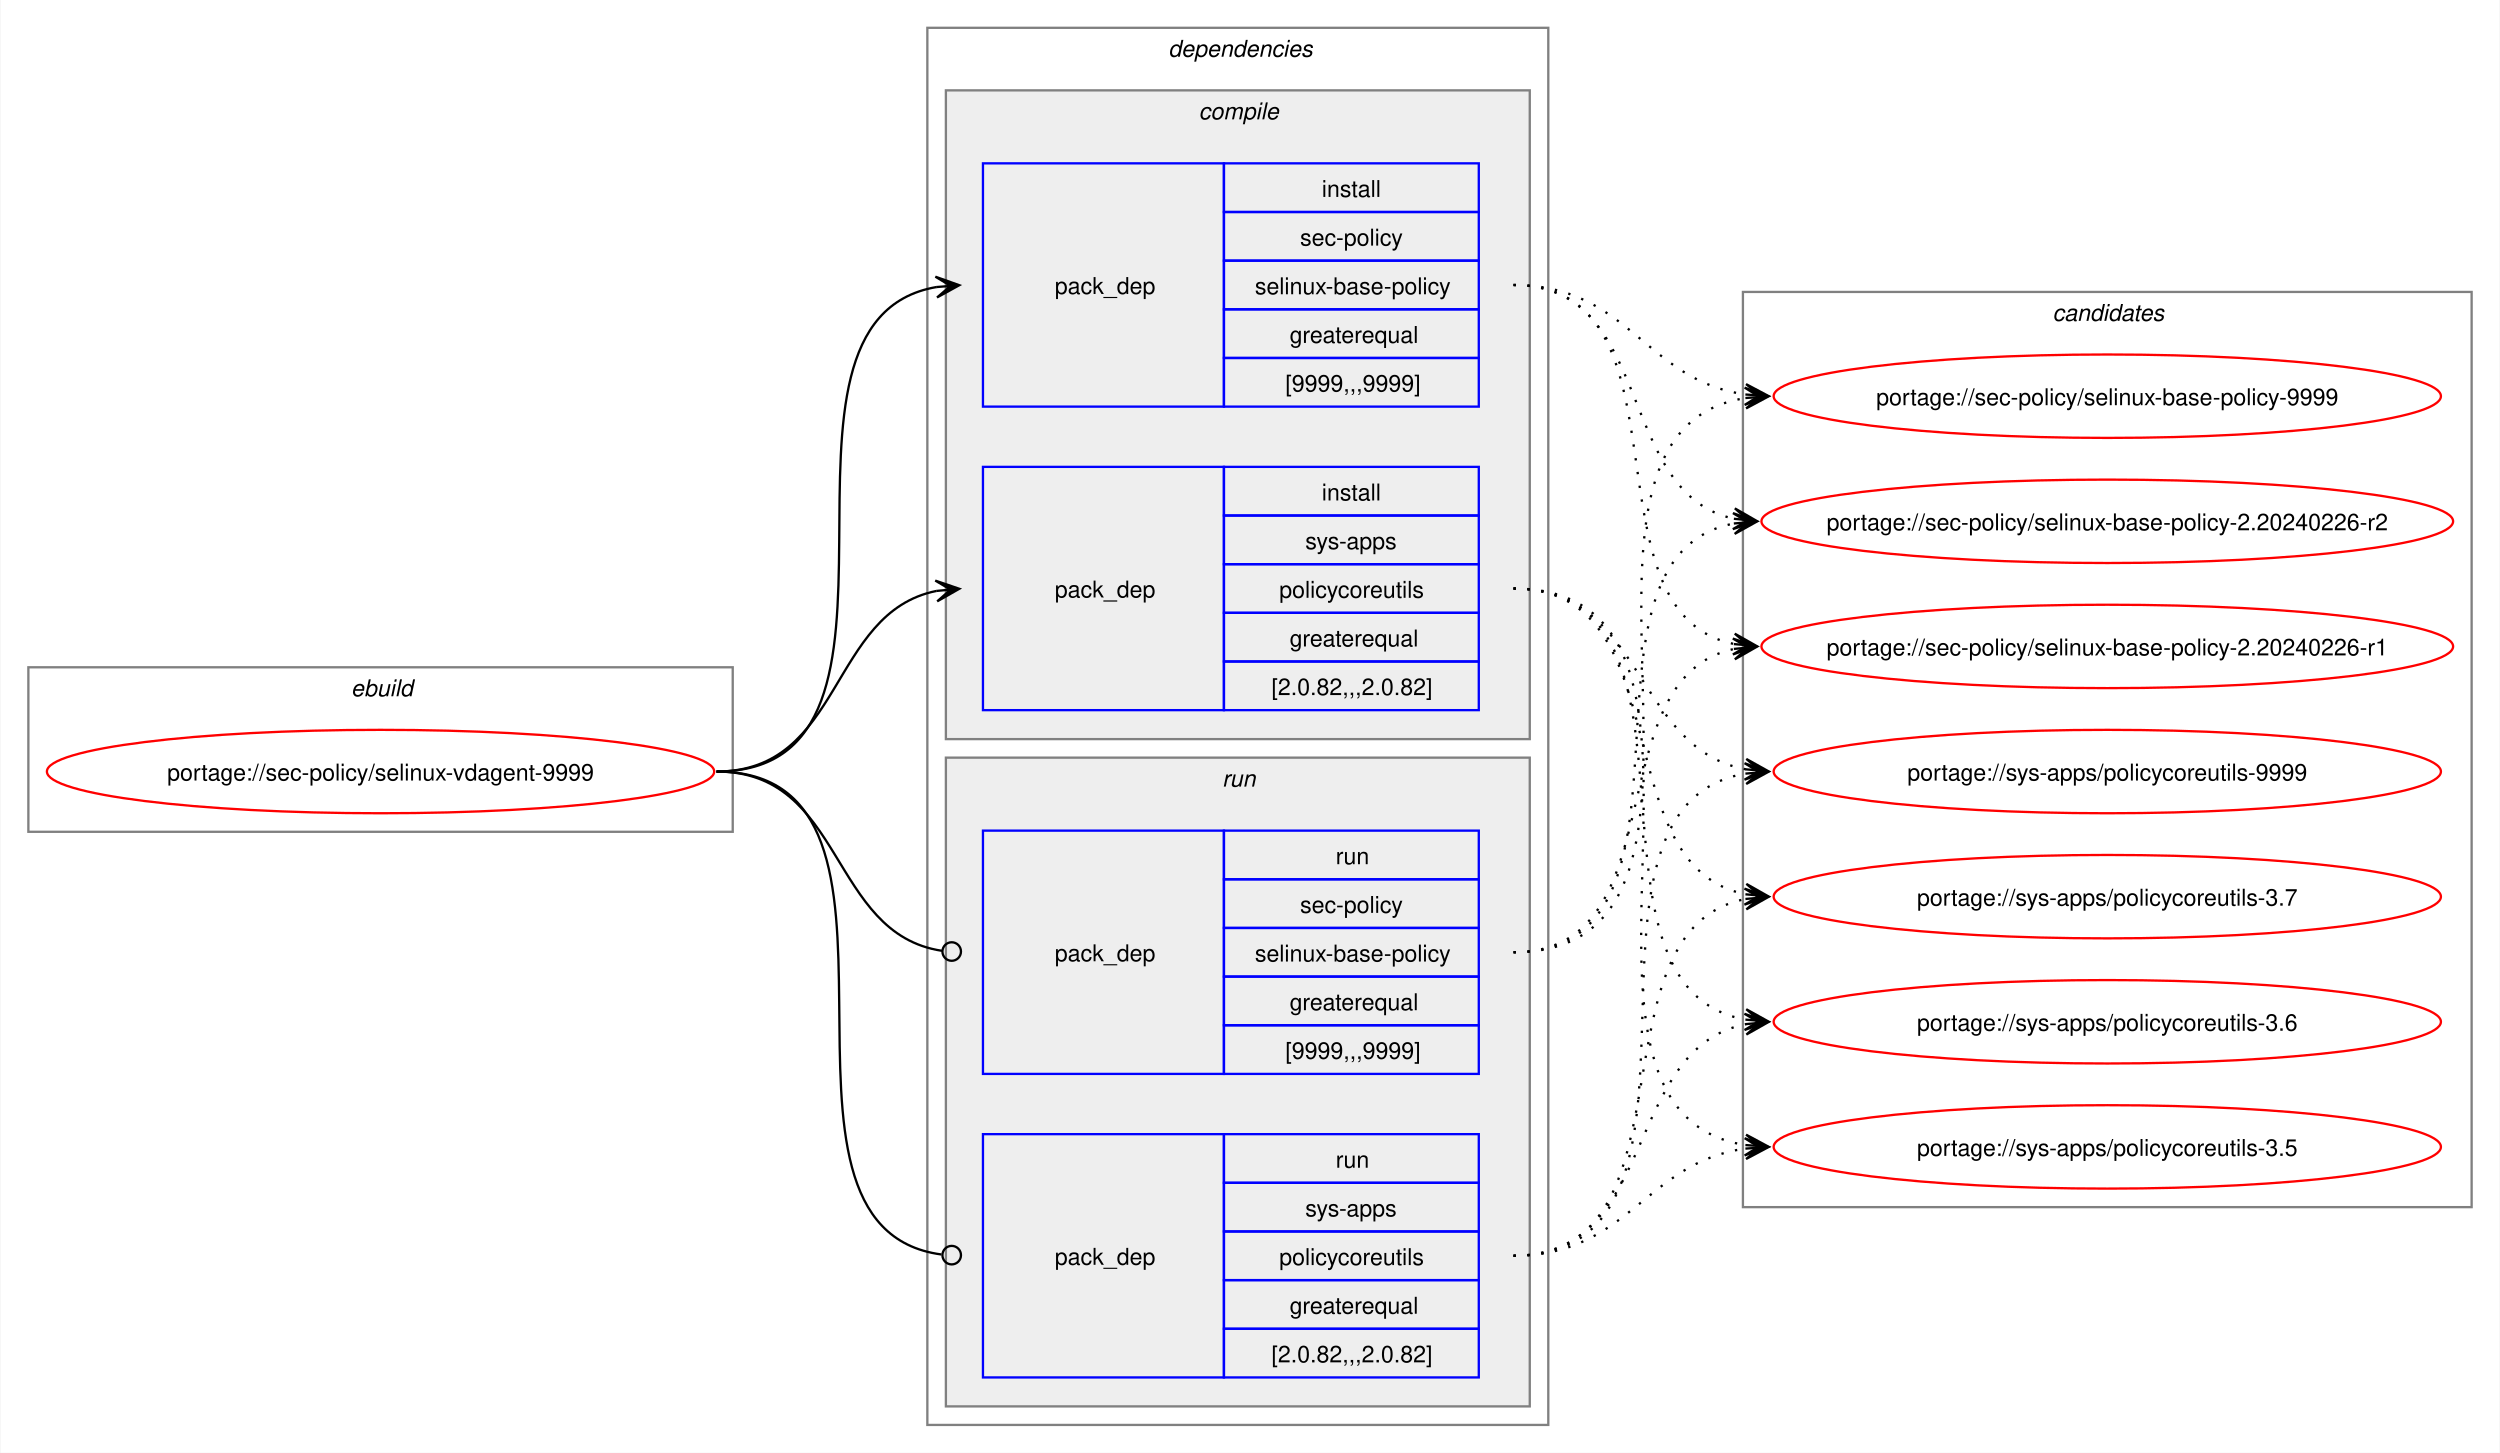
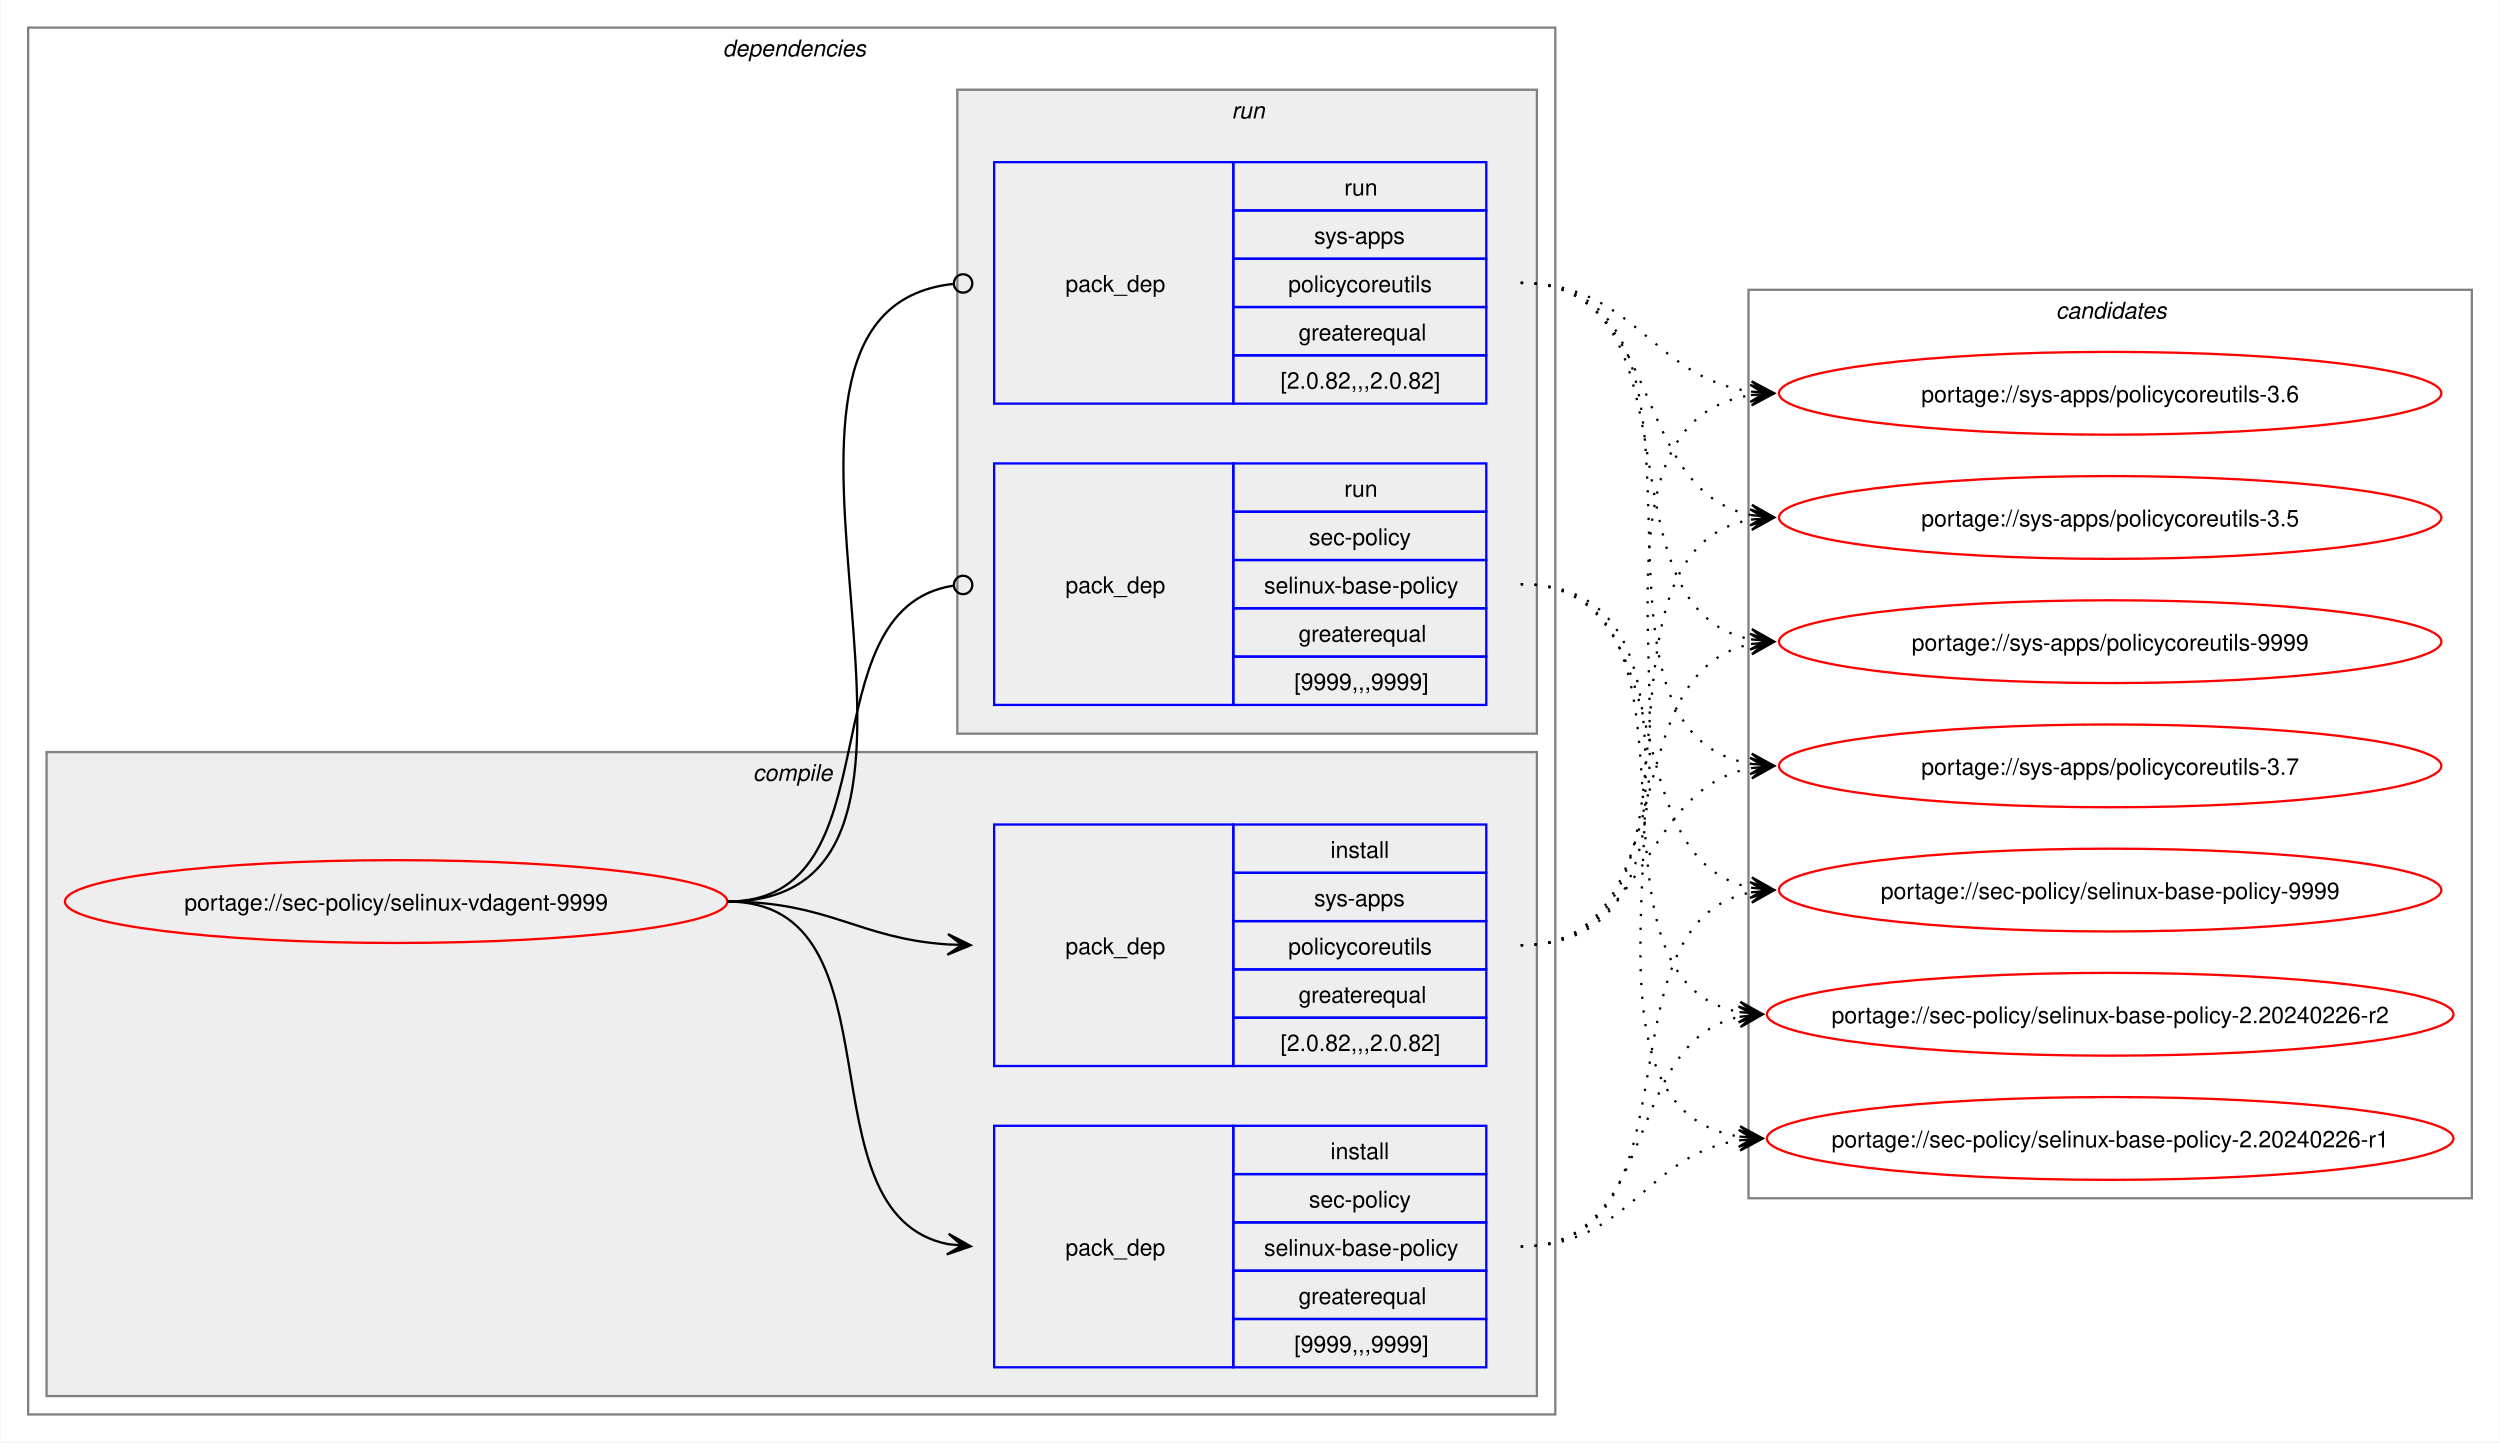
- <svg xmlns="http://www.w3.org/2000/svg" xmlns:xlink="http://www.w3.org/1999/xlink" width="1079pt" height="627pt" viewBox="0.00 0.00 1078.51 627.00">
+ <svg xmlns="http://www.w3.org/2000/svg" xmlns:xlink="http://www.w3.org/1999/xlink" width="1087pt" height="627pt" viewBox="0.00 0.00 1086.51 627.00">
  <g id="graph0" class="graph" transform="scale(1 1) rotate(0) translate(4 623)">
-     <polygon fill="white" stroke="none" points="-4,4 -4,-623 1074.51,-623 1074.51,4 -4,4" />
-     <g id="clust1" class="cluster">
-       <polygon fill="none" stroke="gray" points="8,-264 8,-335 312,-335 312,-264 8,-264" />
-       <text text-anchor="start" x="147.25" y="-322.5" font-family="Helvetica,sans-Serif" font-style="italic" font-size="10.00">ebuild</text>
-     </g>
+     <polygon fill="white" stroke="none" points="-4,4 -4,-623 1082.51,-623 1082.51,4 -4,4" />
    <g id="clust2" class="cluster">
-       <polygon fill="none" stroke="gray" points="396,-8 396,-611 664,-611 664,-8 396,-8" />
-       <text text-anchor="start" x="500" y="-598.5" font-family="Helvetica,sans-Serif" font-style="italic" font-size="10.00">dependencies</text>
+       <polygon fill="none" stroke="gray" points="8,-8 8,-611 672,-611 672,-8 8,-8" />
+       <text text-anchor="start" x="310" y="-598.5" font-family="Helvetica,sans-Serif" font-style="italic" font-size="10.00">dependencies</text>
    </g>
    <g id="clust3" class="cluster">
-       <polygon fill="#eeeeee" stroke="gray" points="404,-304 404,-584 656,-584 656,-304 404,-304" />
-       <text text-anchor="start" x="513.12" y="-571.5" font-family="Helvetica,sans-Serif" font-style="italic" font-size="10.00">compile</text>
+       <polygon fill="#eeeeee" stroke="gray" points="16,-16 16,-296 664,-296 664,-16 16,-16" />
+       <text text-anchor="start" x="323.12" y="-283.5" font-family="Helvetica,sans-Serif" font-style="italic" font-size="10.00">compile</text>
    </g>
    <g id="clust7" class="cluster">
-       <polygon fill="#eeeeee" stroke="gray" points="404,-16 404,-296 656,-296 656,-16 404,-16" />
-       <text text-anchor="start" x="523.25" y="-283.5" font-family="Helvetica,sans-Serif" font-style="italic" font-size="10.00">run</text>
+       <polygon fill="#eeeeee" stroke="gray" points="412,-304 412,-584 664,-584 664,-304 412,-304" />
+       <text text-anchor="start" x="531.25" y="-571.5" font-family="Helvetica,sans-Serif" font-style="italic" font-size="10.00">run</text>
    </g>
    <g id="clust10" class="cluster">
-       <polygon fill="none" stroke="gray" points="748,-102 748,-497 1062.51,-497 1062.51,-102 748,-102" />
-       <text text-anchor="start" x="881.63" y="-484.5" font-family="Helvetica,sans-Serif" font-style="italic" font-size="10.00">candidates</text>
+       <polygon fill="none" stroke="gray" points="756,-102 756,-497 1070.51,-497 1070.51,-102 756,-102" />
+       <text text-anchor="start" x="889.63" y="-484.5" font-family="Helvetica,sans-Serif" font-style="italic" font-size="10.00">candidates</text>
    </g>
    <g id="node1" class="node">
      <g id="a_node1">
        <a xlink:href="../sec-policy/selinux-vdagent-9999.svg" xlink:title="portage://sec-policy/selinux-vdagent-9999">
-           <ellipse fill="none" stroke="red" cx="160" cy="-290" rx="144" ry="18" />
-           <text text-anchor="middle" x="160" y="-286.12" font-family="Helvetica,sans-Serif" font-size="10.00">portage://sec-policy/selinux-vdagent-9999</text>
+           <ellipse fill="none" stroke="red" cx="168" cy="-231" rx="144" ry="18" />
+           <text text-anchor="middle" x="168" y="-227.12" font-family="Helvetica,sans-Serif" font-size="10.00">portage://sec-policy/selinux-vdagent-9999</text>
        </a>
      </g>
    </g>
    <g id="node2" class="node">
-       <polygon fill="none" stroke="blue" points="420,-447.5 420,-552.5 524,-552.5 524,-447.5 420,-447.5" />
-       <text text-anchor="start" x="451" y="-496.12" font-family="Helvetica,sans-Serif" font-size="10.00">pack_dep</text>
-       <polygon fill="none" stroke="blue" points="524,-531.5 524,-552.5 634,-552.5 634,-531.5 524,-531.5" />
-       <text text-anchor="start" x="566.25" y="-538" font-family="Helvetica,sans-Serif" font-size="10.00">install</text>
-       <polygon fill="none" stroke="blue" points="524,-510.5 524,-531.5 634,-531.5 634,-510.5 524,-510.5" />
-       <text text-anchor="start" x="556.87" y="-517" font-family="Helvetica,sans-Serif" font-size="10.00">sec-policy</text>
-       <polygon fill="none" stroke="blue" points="524,-489.5 524,-510.5 634,-510.5 634,-489.5 524,-489.5" />
-       <text text-anchor="start" x="537.37" y="-496" font-family="Helvetica,sans-Serif" font-size="10.00">selinux-base-policy</text>
-       <polygon fill="none" stroke="blue" points="524,-468.5 524,-489.5 634,-489.5 634,-468.5 524,-468.5" />
-       <text text-anchor="start" x="552.37" y="-475" font-family="Helvetica,sans-Serif" font-size="10.00">greaterequal</text>
-       <polygon fill="none" stroke="blue" points="524,-447.5 524,-468.5 634,-468.5 634,-447.5 524,-447.5" />
-       <text text-anchor="start" x="550.5" y="-454" font-family="Helvetica,sans-Serif" font-size="10.00">[9999,,,9999]</text>
+       <polygon fill="none" stroke="blue" points="428,-28.5 428,-133.5 532,-133.5 532,-28.5 428,-28.5" />
+       <text text-anchor="start" x="459" y="-77.12" font-family="Helvetica,sans-Serif" font-size="10.00">pack_dep</text>
+       <polygon fill="none" stroke="blue" points="532,-112.5 532,-133.5 642,-133.5 642,-112.5 532,-112.5" />
+       <text text-anchor="start" x="574.25" y="-119" font-family="Helvetica,sans-Serif" font-size="10.00">install</text>
+       <polygon fill="none" stroke="blue" points="532,-91.5 532,-112.5 642,-112.5 642,-91.5 532,-91.5" />
+       <text text-anchor="start" x="564.87" y="-98" font-family="Helvetica,sans-Serif" font-size="10.00">sec-policy</text>
+       <polygon fill="none" stroke="blue" points="532,-70.5 532,-91.5 642,-91.5 642,-70.5 532,-70.5" />
+       <text text-anchor="start" x="545.37" y="-77" font-family="Helvetica,sans-Serif" font-size="10.00">selinux-base-policy</text>
+       <polygon fill="none" stroke="blue" points="532,-49.5 532,-70.5 642,-70.5 642,-49.5 532,-49.5" />
+       <text text-anchor="start" x="560.37" y="-56" font-family="Helvetica,sans-Serif" font-size="10.00">greaterequal</text>
+       <polygon fill="none" stroke="blue" points="532,-28.5 532,-49.5 642,-49.5 642,-28.5 532,-28.5" />
+       <text text-anchor="start" x="558.5" y="-35" font-family="Helvetica,sans-Serif" font-size="10.00">[9999,,,9999]</text>
    </g>
    <g id="edge1" class="edge">
-       <path fill="none" stroke="black" d="M305,-290C405.57,-290 314,-484.31 399.94,-499.11" />
-       <polygon fill="black" stroke="black" points="409.79,-499.9 399.46,-503.59 406.02,-499.6 399.82,-499.1 399.82,-499.1 399.82,-499.1 406.02,-499.6 400.18,-494.61 409.79,-499.9" />
+       <path fill="none" stroke="black" d="M312,-231C389.89,-231 342.32,-95.29 407.96,-82.04" />
+       <polygon fill="black" stroke="black" points="417.79,-81.11 408.25,-86.53 414.02,-81.47 407.83,-82.05 407.83,-82.05 407.83,-82.05 414.02,-81.47 407.41,-77.57 417.79,-81.11" />
    </g>
    <g id="node3" class="node">
-       <polygon fill="none" stroke="blue" points="420,-316.5 420,-421.5 524,-421.5 524,-316.5 420,-316.5" />
-       <text text-anchor="start" x="451" y="-365.12" font-family="Helvetica,sans-Serif" font-size="10.00">pack_dep</text>
-       <polygon fill="none" stroke="blue" points="524,-400.5 524,-421.5 634,-421.5 634,-400.5 524,-400.5" />
-       <text text-anchor="start" x="566.25" y="-407" font-family="Helvetica,sans-Serif" font-size="10.00">install</text>
-       <polygon fill="none" stroke="blue" points="524,-379.5 524,-400.5 634,-400.5 634,-379.5 524,-379.5" />
-       <text text-anchor="start" x="559.12" y="-386" font-family="Helvetica,sans-Serif" font-size="10.00">sys-apps</text>
-       <polygon fill="none" stroke="blue" points="524,-358.5 524,-379.5 634,-379.5 634,-358.5 524,-358.5" />
-       <text text-anchor="start" x="547.87" y="-365" font-family="Helvetica,sans-Serif" font-size="10.00">policycoreutils</text>
-       <polygon fill="none" stroke="blue" points="524,-337.5 524,-358.5 634,-358.5 634,-337.5 524,-337.5" />
-       <text text-anchor="start" x="552.37" y="-344" font-family="Helvetica,sans-Serif" font-size="10.00">greaterequal</text>
-       <polygon fill="none" stroke="blue" points="524,-316.5 524,-337.5 634,-337.5 634,-316.5 524,-316.5" />
-       <text text-anchor="start" x="544.5" y="-323" font-family="Helvetica,sans-Serif" font-size="10.00">[2.0.82,,,2.0.82]</text>
+       <polygon fill="none" stroke="blue" points="428,-159.5 428,-264.5 532,-264.5 532,-159.5 428,-159.5" />
+       <text text-anchor="start" x="459" y="-208.12" font-family="Helvetica,sans-Serif" font-size="10.00">pack_dep</text>
+       <polygon fill="none" stroke="blue" points="532,-243.5 532,-264.5 642,-264.5 642,-243.5 532,-243.5" />
+       <text text-anchor="start" x="574.25" y="-250" font-family="Helvetica,sans-Serif" font-size="10.00">install</text>
+       <polygon fill="none" stroke="blue" points="532,-222.5 532,-243.5 642,-243.5 642,-222.5 532,-222.5" />
+       <text text-anchor="start" x="567.12" y="-229" font-family="Helvetica,sans-Serif" font-size="10.00">sys-apps</text>
+       <polygon fill="none" stroke="blue" points="532,-201.5 532,-222.5 642,-222.5 642,-201.5 532,-201.5" />
+       <text text-anchor="start" x="555.87" y="-208" font-family="Helvetica,sans-Serif" font-size="10.00">policycoreutils</text>
+       <polygon fill="none" stroke="blue" points="532,-180.5 532,-201.5 642,-201.5 642,-180.5 532,-180.5" />
+       <text text-anchor="start" x="560.37" y="-187" font-family="Helvetica,sans-Serif" font-size="10.00">greaterequal</text>
+       <polygon fill="none" stroke="blue" points="532,-159.5 532,-180.5 642,-180.5 642,-159.5 532,-159.5" />
+       <text text-anchor="start" x="552.5" y="-166" font-family="Helvetica,sans-Serif" font-size="10.00">[2.0.82,,,2.0.82]</text>
    </g>
    <g id="edge2" class="edge">
-       <path fill="none" stroke="black" d="M305,-290C359.74,-290 353.49,-358.57 399.89,-367.94" />
-       <polygon fill="black" stroke="black" points="409.79,-368.88 399.41,-372.42 406.02,-368.53 399.83,-367.94 399.83,-367.94 399.83,-367.94 406.02,-368.53 400.26,-363.46 409.79,-368.88" />
+       <path fill="none" stroke="black" d="M312,-231C356.34,-231 368.74,-214.99 407.84,-212.36" />
+       <polygon fill="black" stroke="black" points="417.78,-212.04 407.93,-216.86 414,-212.16 407.79,-212.36 407.79,-212.36 407.79,-212.36 414,-212.16 407.64,-207.87 417.78,-212.04" />
    </g>
    <g id="node4" class="node">
-       <polygon fill="none" stroke="blue" points="420,-159.5 420,-264.5 524,-264.5 524,-159.5 420,-159.5" />
-       <text text-anchor="start" x="451" y="-208.12" font-family="Helvetica,sans-Serif" font-size="10.00">pack_dep</text>
-       <polygon fill="none" stroke="blue" points="524,-243.5 524,-264.5 634,-264.5 634,-243.5 524,-243.5" />
-       <text text-anchor="start" x="572.25" y="-250" font-family="Helvetica,sans-Serif" font-size="10.00">run</text>
-       <polygon fill="none" stroke="blue" points="524,-222.5 524,-243.5 634,-243.5 634,-222.5 524,-222.5" />
-       <text text-anchor="start" x="556.87" y="-229" font-family="Helvetica,sans-Serif" font-size="10.00">sec-policy</text>
-       <polygon fill="none" stroke="blue" points="524,-201.5 524,-222.5 634,-222.5 634,-201.5 524,-201.5" />
-       <text text-anchor="start" x="537.37" y="-208" font-family="Helvetica,sans-Serif" font-size="10.00">selinux-base-policy</text>
-       <polygon fill="none" stroke="blue" points="524,-180.5 524,-201.5 634,-201.5 634,-180.5 524,-180.5" />
-       <text text-anchor="start" x="552.37" y="-187" font-family="Helvetica,sans-Serif" font-size="10.00">greaterequal</text>
-       <polygon fill="none" stroke="blue" points="524,-159.5 524,-180.5 634,-180.5 634,-159.5 524,-159.5" />
-       <text text-anchor="start" x="550.5" y="-166" font-family="Helvetica,sans-Serif" font-size="10.00">[9999,,,9999]</text>
+       <polygon fill="none" stroke="blue" points="428,-316.5 428,-421.5 532,-421.5 532,-316.5 428,-316.5" />
+       <text text-anchor="start" x="459" y="-365.12" font-family="Helvetica,sans-Serif" font-size="10.00">pack_dep</text>
+       <polygon fill="none" stroke="blue" points="532,-400.5 532,-421.5 642,-421.5 642,-400.5 532,-400.5" />
+       <text text-anchor="start" x="580.25" y="-407" font-family="Helvetica,sans-Serif" font-size="10.00">run</text>
+       <polygon fill="none" stroke="blue" points="532,-379.5 532,-400.5 642,-400.5 642,-379.5 532,-379.5" />
+       <text text-anchor="start" x="564.87" y="-386" font-family="Helvetica,sans-Serif" font-size="10.00">sec-policy</text>
+       <polygon fill="none" stroke="blue" points="532,-358.5 532,-379.5 642,-379.5 642,-358.5 532,-358.5" />
+       <text text-anchor="start" x="545.37" y="-365" font-family="Helvetica,sans-Serif" font-size="10.00">selinux-base-policy</text>
+       <polygon fill="none" stroke="blue" points="532,-337.5 532,-358.5 642,-358.5 642,-337.5 532,-337.5" />
+       <text text-anchor="start" x="560.37" y="-344" font-family="Helvetica,sans-Serif" font-size="10.00">greaterequal</text>
+       <polygon fill="none" stroke="blue" points="532,-316.5 532,-337.5 642,-337.5 642,-316.5 532,-316.5" />
+       <text text-anchor="start" x="558.5" y="-323" font-family="Helvetica,sans-Serif" font-size="10.00">[9999,,,9999]</text>
    </g>
    <g id="edge3" class="edge">
-       <path fill="none" stroke="black" d="M305,-290C360.41,-290 353.47,-220.01 402.31,-212.63" />
-       <ellipse fill="none" stroke="black" cx="406.51" cy="-212.32" rx="4" ry="4" />
+       <path fill="none" stroke="black" d="M312,-231C386.43,-231 345.13,-357.91 410.07,-368.32" />
+       <ellipse fill="none" stroke="black" cx="414.51" cy="-368.66" rx="4" ry="4" />
    </g>
    <g id="node5" class="node">
-       <polygon fill="none" stroke="blue" points="420,-28.5 420,-133.5 524,-133.5 524,-28.5 420,-28.5" />
-       <text text-anchor="start" x="451" y="-77.12" font-family="Helvetica,sans-Serif" font-size="10.00">pack_dep</text>
-       <polygon fill="none" stroke="blue" points="524,-112.5 524,-133.5 634,-133.5 634,-112.5 524,-112.5" />
-       <text text-anchor="start" x="572.25" y="-119" font-family="Helvetica,sans-Serif" font-size="10.00">run</text>
-       <polygon fill="none" stroke="blue" points="524,-91.5 524,-112.5 634,-112.5 634,-91.5 524,-91.5" />
-       <text text-anchor="start" x="559.12" y="-98" font-family="Helvetica,sans-Serif" font-size="10.00">sys-apps</text>
-       <polygon fill="none" stroke="blue" points="524,-70.5 524,-91.5 634,-91.5 634,-70.5 524,-70.5" />
-       <text text-anchor="start" x="547.87" y="-77" font-family="Helvetica,sans-Serif" font-size="10.00">policycoreutils</text>
-       <polygon fill="none" stroke="blue" points="524,-49.5 524,-70.5 634,-70.5 634,-49.5 524,-49.5" />
-       <text text-anchor="start" x="552.37" y="-56" font-family="Helvetica,sans-Serif" font-size="10.00">greaterequal</text>
-       <polygon fill="none" stroke="blue" points="524,-28.5 524,-49.5 634,-49.5 634,-28.5 524,-28.5" />
-       <text text-anchor="start" x="544.5" y="-35" font-family="Helvetica,sans-Serif" font-size="10.00">[2.0.82,,,2.0.82]</text>
+       <polygon fill="none" stroke="blue" points="428,-447.5 428,-552.5 532,-552.5 532,-447.5 428,-447.5" />
+       <text text-anchor="start" x="459" y="-496.12" font-family="Helvetica,sans-Serif" font-size="10.00">pack_dep</text>
+       <polygon fill="none" stroke="blue" points="532,-531.5 532,-552.5 642,-552.5 642,-531.5 532,-531.5" />
+       <text text-anchor="start" x="580.25" y="-538" font-family="Helvetica,sans-Serif" font-size="10.00">run</text>
+       <polygon fill="none" stroke="blue" points="532,-510.5 532,-531.5 642,-531.5 642,-510.5 532,-510.5" />
+       <text text-anchor="start" x="567.12" y="-517" font-family="Helvetica,sans-Serif" font-size="10.00">sys-apps</text>
+       <polygon fill="none" stroke="blue" points="532,-489.5 532,-510.5 642,-510.5 642,-489.5 532,-489.5" />
+       <text text-anchor="start" x="555.87" y="-496" font-family="Helvetica,sans-Serif" font-size="10.00">policycoreutils</text>
+       <polygon fill="none" stroke="blue" points="532,-468.5 532,-489.5 642,-489.5 642,-468.5 532,-468.5" />
+       <text text-anchor="start" x="560.37" y="-475" font-family="Helvetica,sans-Serif" font-size="10.00">greaterequal</text>
+       <polygon fill="none" stroke="blue" points="532,-447.5 532,-468.5 642,-468.5 642,-447.5 532,-447.5" />
+       <text text-anchor="start" x="552.5" y="-454" font-family="Helvetica,sans-Serif" font-size="10.00">[2.0.82,,,2.0.82]</text>
    </g>
    <g id="edge4" class="edge">
-       <path fill="none" stroke="black" d="M305,-290C406,-290 312.85,-93.46 402.1,-81.56" />
-       <ellipse fill="none" stroke="black" cx="406.51" cy="-81.28" rx="4" ry="4" />
+       <path fill="none" stroke="black" d="M312,-231C437.53,-231 297.51,-487.03 410.07,-499.53" />
+       <ellipse fill="none" stroke="black" cx="414.51" cy="-499.76" rx="4" ry="4" />
    </g>
    <g id="node6" class="node">
      <g id="a_node6">
        <a xlink:href="../sec-policy/selinux-base-policy-9999.svg" xlink:title="portage://sec-policy/selinux-base-policy-9999">
-           <ellipse fill="none" stroke="red" cx="905.26" cy="-452" rx="144" ry="18" />
-           <text text-anchor="middle" x="905.26" y="-448.12" font-family="Helvetica,sans-Serif" font-size="10.00">portage://sec-policy/selinux-base-policy-9999</text>
+           <ellipse fill="none" stroke="red" cx="913.26" cy="-236" rx="144" ry="18" />
+           <text text-anchor="middle" x="913.26" y="-232.12" font-family="Helvetica,sans-Serif" font-size="10.00">portage://sec-policy/selinux-base-policy-9999</text>
        </a>
      </g>
    </g>
    <g id="edge5" class="edge">
-       <path fill="none" stroke="black" stroke-dasharray="1,5" d="M649,-500C698.96,-500 705.63,-458.69 749.33,-452.72" />
-       <polygon fill="black" stroke="black" points="759.04,-452.08 749.36,-457.22 755.27,-452.33 749.06,-452.73 749.06,-452.73 749.06,-452.73 755.27,-452.33 748.77,-448.24 759.04,-452.08" />
+       <path fill="none" stroke="black" stroke-dasharray="1,5" d="M657,-81C737.82,-81 688.61,-221.81 757.24,-235.01" />
+       <polygon fill="black" stroke="black" points="767.04,-235.89 756.68,-239.48 763.28,-235.55 757.08,-235 757.08,-235 757.08,-235 763.28,-235.55 757.48,-230.51 767.04,-235.89" />
    </g>
    <g id="node7" class="node">
      <g id="a_node7">
        <a xlink:href="../sec-policy/selinux-base-policy-2.20240226-r2.svg" xlink:title="portage://sec-policy/selinux-base-policy-2.20240226-r2">
-           <ellipse fill="none" stroke="red" cx="905.26" cy="-398" rx="149.26" ry="18" />
-           <text text-anchor="middle" x="905.26" y="-394.12" font-family="Helvetica,sans-Serif" font-size="10.00">portage://sec-policy/selinux-base-policy-2.20240226-r2</text>
+           <ellipse fill="none" stroke="red" cx="913.26" cy="-182" rx="149.26" ry="18" />
+           <text text-anchor="middle" x="913.26" y="-178.12" font-family="Helvetica,sans-Serif" font-size="10.00">portage://sec-policy/selinux-base-policy-2.20240226-r2</text>
        </a>
      </g>
    </g>
    <g id="edge6" class="edge">
-       <path fill="none" stroke="black" stroke-dasharray="1,5" d="M649,-500C710.5,-500 692.45,-409.98 744.32,-399.08" />
-       <polygon fill="black" stroke="black" points="754.04,-398.12 744.53,-403.58 750.28,-398.49 744.09,-399.1 744.09,-399.1 744.09,-399.1 750.28,-398.49 743.65,-394.62 754.04,-398.12" />
+       <path fill="none" stroke="black" stroke-dasharray="1,5" d="M657,-81C718.21,-81 700.69,-170.14 752.36,-180.93" />
+       <polygon fill="black" stroke="black" points="762.04,-181.88 751.65,-185.39 758.28,-181.51 752.09,-180.91 752.09,-180.91 752.09,-180.91 758.28,-181.51 752.53,-176.43 762.04,-181.88" />
    </g>
    <g id="node8" class="node">
      <g id="a_node8">
        <a xlink:href="../sec-policy/selinux-base-policy-2.20240226-r1.svg" xlink:title="portage://sec-policy/selinux-base-policy-2.20240226-r1">
-           <ellipse fill="none" stroke="red" cx="905.26" cy="-344" rx="149.26" ry="18" />
-           <text text-anchor="middle" x="905.26" y="-340.12" font-family="Helvetica,sans-Serif" font-size="10.00">portage://sec-policy/selinux-base-policy-2.20240226-r1</text>
+           <ellipse fill="none" stroke="red" cx="913.26" cy="-128" rx="149.26" ry="18" />
+           <text text-anchor="middle" x="913.26" y="-124.12" font-family="Helvetica,sans-Serif" font-size="10.00">portage://sec-policy/selinux-base-policy-2.20240226-r1</text>
        </a>
      </g>
    </g>
    <g id="edge7" class="edge">
-       <path fill="none" stroke="black" stroke-dasharray="1,5" d="M649,-500C728.96,-500 676.82,-358.28 744.39,-345" />
-       <polygon fill="black" stroke="black" points="754.04,-344.11 744.49,-349.51 750.28,-344.46 744.08,-345.02 744.08,-345.02 744.08,-345.02 750.28,-344.46 743.67,-340.54 754.04,-344.11" />
+       <path fill="none" stroke="black" stroke-dasharray="1,5" d="M657,-81C704.7,-81 710.88,-121.11 752.26,-127.22" />
+       <polygon fill="black" stroke="black" points="762.04,-127.91 751.75,-131.7 758.27,-127.65 752.06,-127.21 752.06,-127.21 752.06,-127.21 758.27,-127.65 752.38,-122.72 762.04,-127.91" />
    </g>
    <g id="node9" class="node">
      <g id="a_node9">
        <a xlink:href="../sys-apps/policycoreutils-9999.svg" xlink:title="portage://sys-apps/policycoreutils-9999">
-           <ellipse fill="none" stroke="red" cx="905.26" cy="-290" rx="144" ry="18" />
-           <text text-anchor="middle" x="905.26" y="-286.12" font-family="Helvetica,sans-Serif" font-size="10.00">portage://sys-apps/policycoreutils-9999</text>
+           <ellipse fill="none" stroke="red" cx="913.26" cy="-344" rx="144" ry="18" />
+           <text text-anchor="middle" x="913.26" y="-340.12" font-family="Helvetica,sans-Serif" font-size="10.00">portage://sys-apps/policycoreutils-9999</text>
        </a>
      </g>
    </g>
    <g id="edge8" class="edge">
-       <path fill="none" stroke="black" stroke-dasharray="1,5" d="M649,-369C705.74,-369 700.61,-299.86 749.37,-290.94" />
-       <polygon fill="black" stroke="black" points="759.04,-290.11 749.47,-295.45 755.27,-290.43 749.08,-290.97 749.08,-290.97 749.08,-290.97 755.27,-290.43 748.69,-286.48 759.04,-290.11" />
+       <path fill="none" stroke="black" stroke-dasharray="1,5" d="M657,-212C729.83,-212 695.51,-330.93 757.46,-343.01" />
+       <polygon fill="black" stroke="black" points="767.04,-343.89 756.67,-347.46 763.28,-343.55 757.08,-342.98 757.08,-342.98 757.08,-342.98 763.28,-343.55 757.49,-338.5 767.04,-343.89" />
    </g>
    <g id="node10" class="node">
      <g id="a_node10">
        <a xlink:href="../sys-apps/policycoreutils-3.7.svg" xlink:title="portage://sys-apps/policycoreutils-3.7">
-           <ellipse fill="none" stroke="red" cx="905.26" cy="-236" rx="144" ry="18" />
-           <text text-anchor="middle" x="905.26" y="-232.12" font-family="Helvetica,sans-Serif" font-size="10.00">portage://sys-apps/policycoreutils-3.7</text>
+           <ellipse fill="none" stroke="red" cx="913.26" cy="-290" rx="144" ry="18" />
+           <text text-anchor="middle" x="913.26" y="-286.12" font-family="Helvetica,sans-Serif" font-size="10.00">portage://sys-apps/policycoreutils-3.7</text>
        </a>
      </g>
    </g>
    <g id="edge9" class="edge">
-       <path fill="none" stroke="black" stroke-dasharray="1,5" d="M649,-369C722.15,-369 687.24,-249.16 749.41,-236.99" />
-       <polygon fill="black" stroke="black" points="759.04,-236.11 749.49,-241.51 755.28,-236.46 749.08,-237.02 749.08,-237.02 749.08,-237.02 755.28,-236.46 748.67,-232.54 759.04,-236.11" />
+       <path fill="none" stroke="black" stroke-dasharray="1,5" d="M657,-212C713.38,-212 708.82,-279.98 757.11,-289.01" />
+       <polygon fill="black" stroke="black" points="767.04,-289.89 756.68,-293.49 763.27,-289.56 757.08,-289.01 757.08,-289.01 757.08,-289.01 763.27,-289.56 757.48,-284.53 767.04,-289.89" />
    </g>
    <g id="node11" class="node">
      <g id="a_node11">
        <a xlink:href="../sys-apps/policycoreutils-3.6.svg" xlink:title="portage://sys-apps/policycoreutils-3.6">
-           <ellipse fill="none" stroke="red" cx="905.26" cy="-182" rx="144" ry="18" />
-           <text text-anchor="middle" x="905.26" y="-178.12" font-family="Helvetica,sans-Serif" font-size="10.00">portage://sys-apps/policycoreutils-3.6</text>
+           <ellipse fill="none" stroke="red" cx="913.26" cy="-452" rx="144" ry="18" />
+           <text text-anchor="middle" x="913.26" y="-448.12" font-family="Helvetica,sans-Serif" font-size="10.00">portage://sys-apps/policycoreutils-3.6</text>
        </a>
      </g>
    </g>
    <g id="edge10" class="edge">
-       <path fill="none" stroke="black" stroke-dasharray="1,5" d="M649,-369C741.74,-369 669.99,-197.03 749.23,-182.92" />
-       <polygon fill="black" stroke="black" points="759.04,-182.1 749.45,-187.42 755.27,-182.42 749.08,-182.93 749.08,-182.93 749.08,-182.93 755.27,-182.42 748.7,-178.45 759.04,-182.1" />
+       <path fill="none" stroke="black" stroke-dasharray="1,5" d="M657,-212C770.67,-212 658.65,-436.33 757.33,-451.22" />
+       <polygon fill="black" stroke="black" points="767.04,-451.91 756.75,-455.69 763.27,-451.65 757.07,-451.21 757.07,-451.21 757.07,-451.21 763.27,-451.65 757.38,-446.72 767.04,-451.91" />
    </g>
    <g id="node12" class="node">
      <g id="a_node12">
        <a xlink:href="../sys-apps/policycoreutils-3.5.svg" xlink:title="portage://sys-apps/policycoreutils-3.5">
-           <ellipse fill="none" stroke="red" cx="905.26" cy="-128" rx="144" ry="18" />
-           <text text-anchor="middle" x="905.26" y="-124.12" font-family="Helvetica,sans-Serif" font-size="10.00">portage://sys-apps/policycoreutils-3.5</text>
+           <ellipse fill="none" stroke="red" cx="913.26" cy="-398" rx="144" ry="18" />
+           <text text-anchor="middle" x="913.26" y="-394.12" font-family="Helvetica,sans-Serif" font-size="10.00">portage://sys-apps/policycoreutils-3.5</text>
        </a>
      </g>
    </g>
    <g id="edge11" class="edge">
-       <path fill="none" stroke="black" stroke-dasharray="1,5" d="M649,-369C763.06,-369 650.29,-143.74 749.29,-128.78" />
-       <polygon fill="black" stroke="black" points="759.04,-128.09 749.38,-133.28 755.27,-128.35 749.07,-128.8 749.07,-128.8 749.07,-128.8 755.27,-128.35 748.75,-124.31 759.04,-128.09" />
+       <path fill="none" stroke="black" stroke-dasharray="1,5" d="M657,-212C749.38,-212 678.31,-383.06 757.28,-397.09" />
+       <polygon fill="black" stroke="black" points="767.04,-397.9 756.7,-401.55 763.27,-397.59 757.08,-397.07 757.08,-397.07 757.08,-397.07 763.27,-397.59 757.45,-392.59 767.04,-397.9" />
    </g>
    <g id="edge12" class="edge">
-       <path fill="none" stroke="black" stroke-dasharray="1,5" d="M649,-212C762.67,-212 650.65,-436.33 749.33,-451.22" />
-       <polygon fill="black" stroke="black" points="759.04,-451.91 748.75,-455.69 755.27,-451.65 749.07,-451.21 749.07,-451.21 749.07,-451.21 755.27,-451.65 749.38,-446.72 759.04,-451.91" />
+       <path fill="none" stroke="black" stroke-dasharray="1,5" d="M657,-369C730.15,-369 695.24,-249.16 757.41,-236.99" />
+       <polygon fill="black" stroke="black" points="767.04,-236.11 757.49,-241.51 763.28,-236.46 757.08,-237.02 757.08,-237.02 757.08,-237.02 763.28,-236.46 756.67,-232.54 767.04,-236.11" />
    </g>
    <g id="edge13" class="edge">
-       <path fill="none" stroke="black" stroke-dasharray="1,5" d="M649,-212C740.3,-212 666.65,-383.06 744.42,-397.09" />
-       <polygon fill="black" stroke="black" points="754.04,-397.9 743.7,-401.54 750.27,-397.58 744.08,-397.06 744.08,-397.06 744.08,-397.06 750.27,-397.58 744.45,-392.57 754.04,-397.9" />
+       <path fill="none" stroke="black" stroke-dasharray="1,5" d="M657,-369C748.67,-369 674.33,-197.03 752.38,-182.92" />
+       <polygon fill="black" stroke="black" points="762.04,-182.1 752.46,-187.43 758.27,-182.42 752.08,-182.94 752.08,-182.94 752.08,-182.94 758.27,-182.42 751.7,-178.46 762.04,-182.1" />
    </g>
    <g id="edge14" class="edge">
-       <path fill="none" stroke="black" stroke-dasharray="1,5" d="M649,-212C720.34,-212 684.29,-330.45 744.3,-342.94" />
-       <polygon fill="black" stroke="black" points="754.04,-343.88 743.65,-347.4 750.28,-343.52 744.09,-342.92 744.09,-342.92 744.09,-342.92 750.28,-343.52 744.52,-338.44 754.04,-343.88" />
+       <path fill="none" stroke="black" stroke-dasharray="1,5" d="M657,-369C770.06,-369 654.65,-144.19 752.09,-128.83" />
+       <polygon fill="black" stroke="black" points="762.04,-128.09 752.4,-133.31 758.27,-128.37 752.07,-128.83 752.07,-128.83 752.07,-128.83 758.27,-128.37 751.74,-124.34 762.04,-128.09" />
    </g>
    <g id="edge15" class="edge">
-       <path fill="none" stroke="black" stroke-dasharray="1,5" d="M649,-81C750.22,-81 662.29,-274.38 749.1,-289.11" />
-       <polygon fill="black" stroke="black" points="759.04,-289.9 748.72,-293.6 755.27,-289.6 749.07,-289.11 749.07,-289.11 749.07,-289.11 755.27,-289.6 749.43,-284.63 759.04,-289.9" />
+       <path fill="none" stroke="black" stroke-dasharray="1,5" d="M657,-500C738.17,-500 688.32,-358.28 757.2,-345" />
+       <polygon fill="black" stroke="black" points="767.04,-344.11 757.49,-349.49 763.28,-344.45 757.08,-345.01 757.08,-345.01 757.08,-345.01 763.28,-344.45 756.68,-340.53 767.04,-344.11" />
    </g>
    <g id="edge16" class="edge">
-       <path fill="none" stroke="black" stroke-dasharray="1,5" d="M649,-81C729.82,-81 680.61,-221.81 749.24,-235.01" />
-       <polygon fill="black" stroke="black" points="759.04,-235.89 748.68,-239.48 755.28,-235.55 749.08,-235 749.08,-235 749.08,-235 755.28,-235.55 749.48,-230.51 759.04,-235.89" />
+       <path fill="none" stroke="black" stroke-dasharray="1,5" d="M657,-500C758.7,-500 669.77,-305.3 757.33,-290.85" />
+       <polygon fill="black" stroke="black" points="767.04,-290.09 757.42,-295.35 763.27,-290.39 757.07,-290.87 757.07,-290.87 757.07,-290.87 763.27,-290.39 756.72,-286.38 767.04,-290.09" />
    </g>
    <g id="edge17" class="edge">
-       <path fill="none" stroke="black" stroke-dasharray="1,5" d="M649,-81C711.87,-81 695.78,-170.51 749.4,-181" />
-       <polygon fill="black" stroke="black" points="759.04,-181.89 748.67,-185.45 755.28,-181.54 749.08,-180.97 749.08,-180.97 749.08,-180.97 755.28,-181.54 749.5,-176.49 759.04,-181.89" />
+       <path fill="none" stroke="black" stroke-dasharray="1,5" d="M657,-500C706.96,-500 713.63,-458.69 757.33,-452.72" />
+       <polygon fill="black" stroke="black" points="767.04,-452.08 757.36,-457.22 763.27,-452.33 757.06,-452.73 757.06,-452.73 757.06,-452.73 763.27,-452.33 756.77,-448.24 767.04,-452.08" />
    </g>
    <g id="edge18" class="edge">
-       <path fill="none" stroke="black" stroke-dasharray="1,5" d="M649,-81C698.69,-81 705.72,-121.28 749.09,-127.26" />
-       <polygon fill="black" stroke="black" points="759.04,-127.92 748.76,-131.75 755.27,-127.67 749.06,-127.26 749.06,-127.26 749.06,-127.26 755.27,-127.67 749.36,-122.77 759.04,-127.92" />
+       <path fill="none" stroke="black" stroke-dasharray="1,5" d="M657,-500C720.15,-500 703.55,-409.6 757.35,-399.01" />
+       <polygon fill="black" stroke="black" points="767.04,-398.11 757.5,-403.52 763.28,-398.46 757.08,-399.03 757.08,-399.03 757.08,-399.03 763.28,-398.46 756.67,-394.55 767.04,-398.11" />
    </g>
  </g>
</svg>
